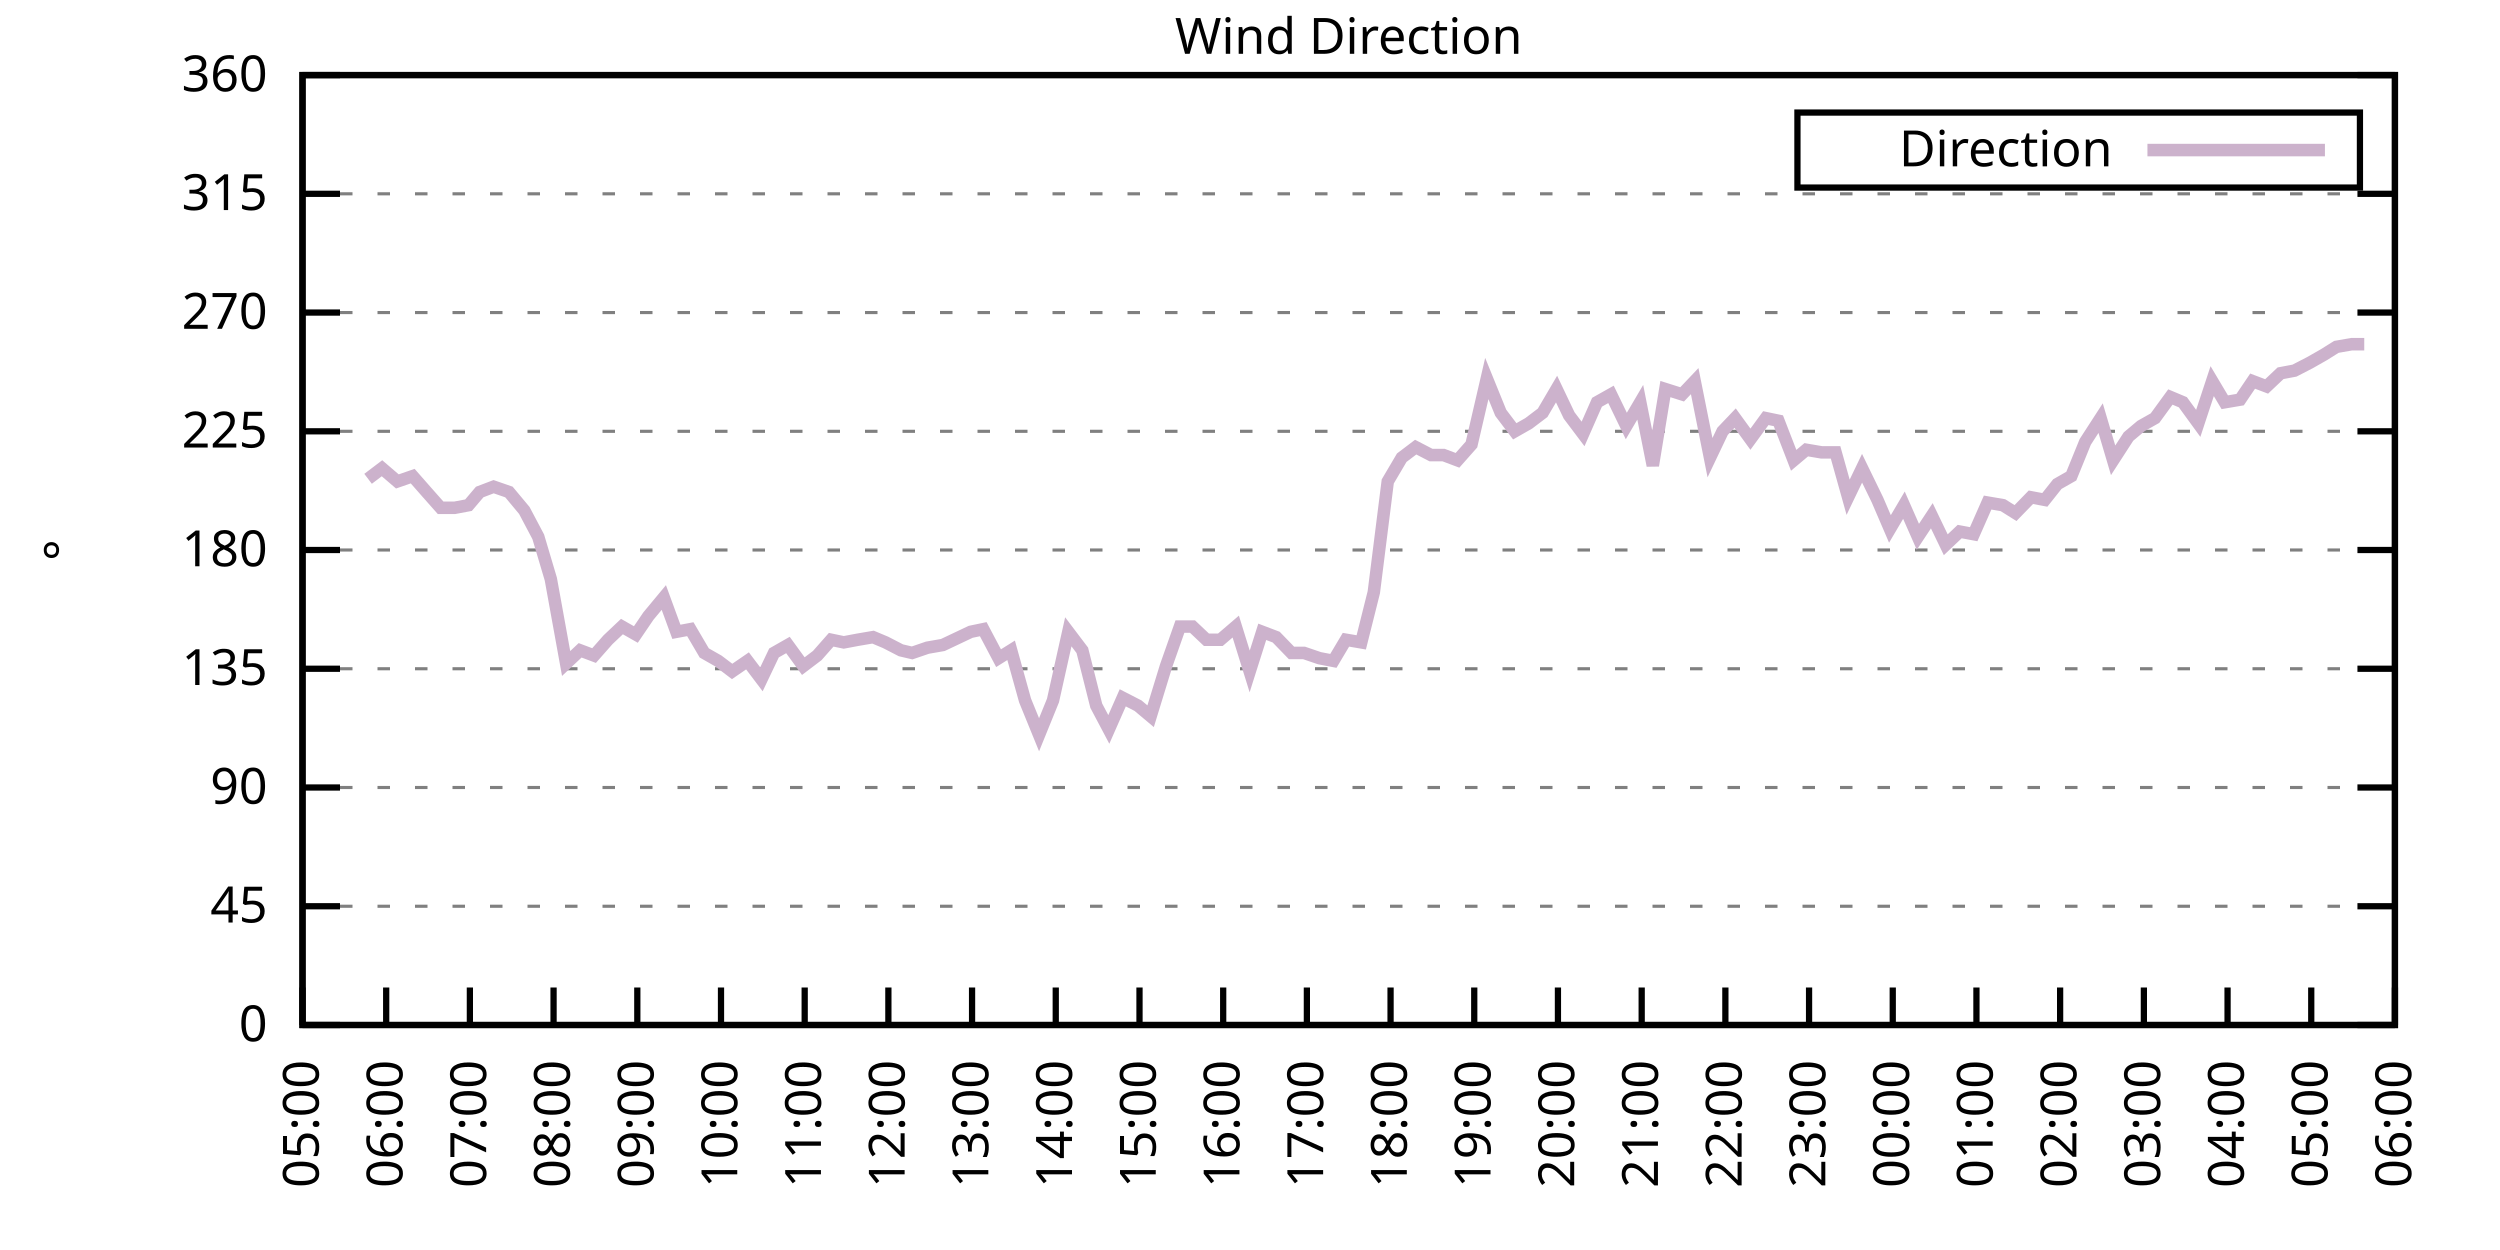
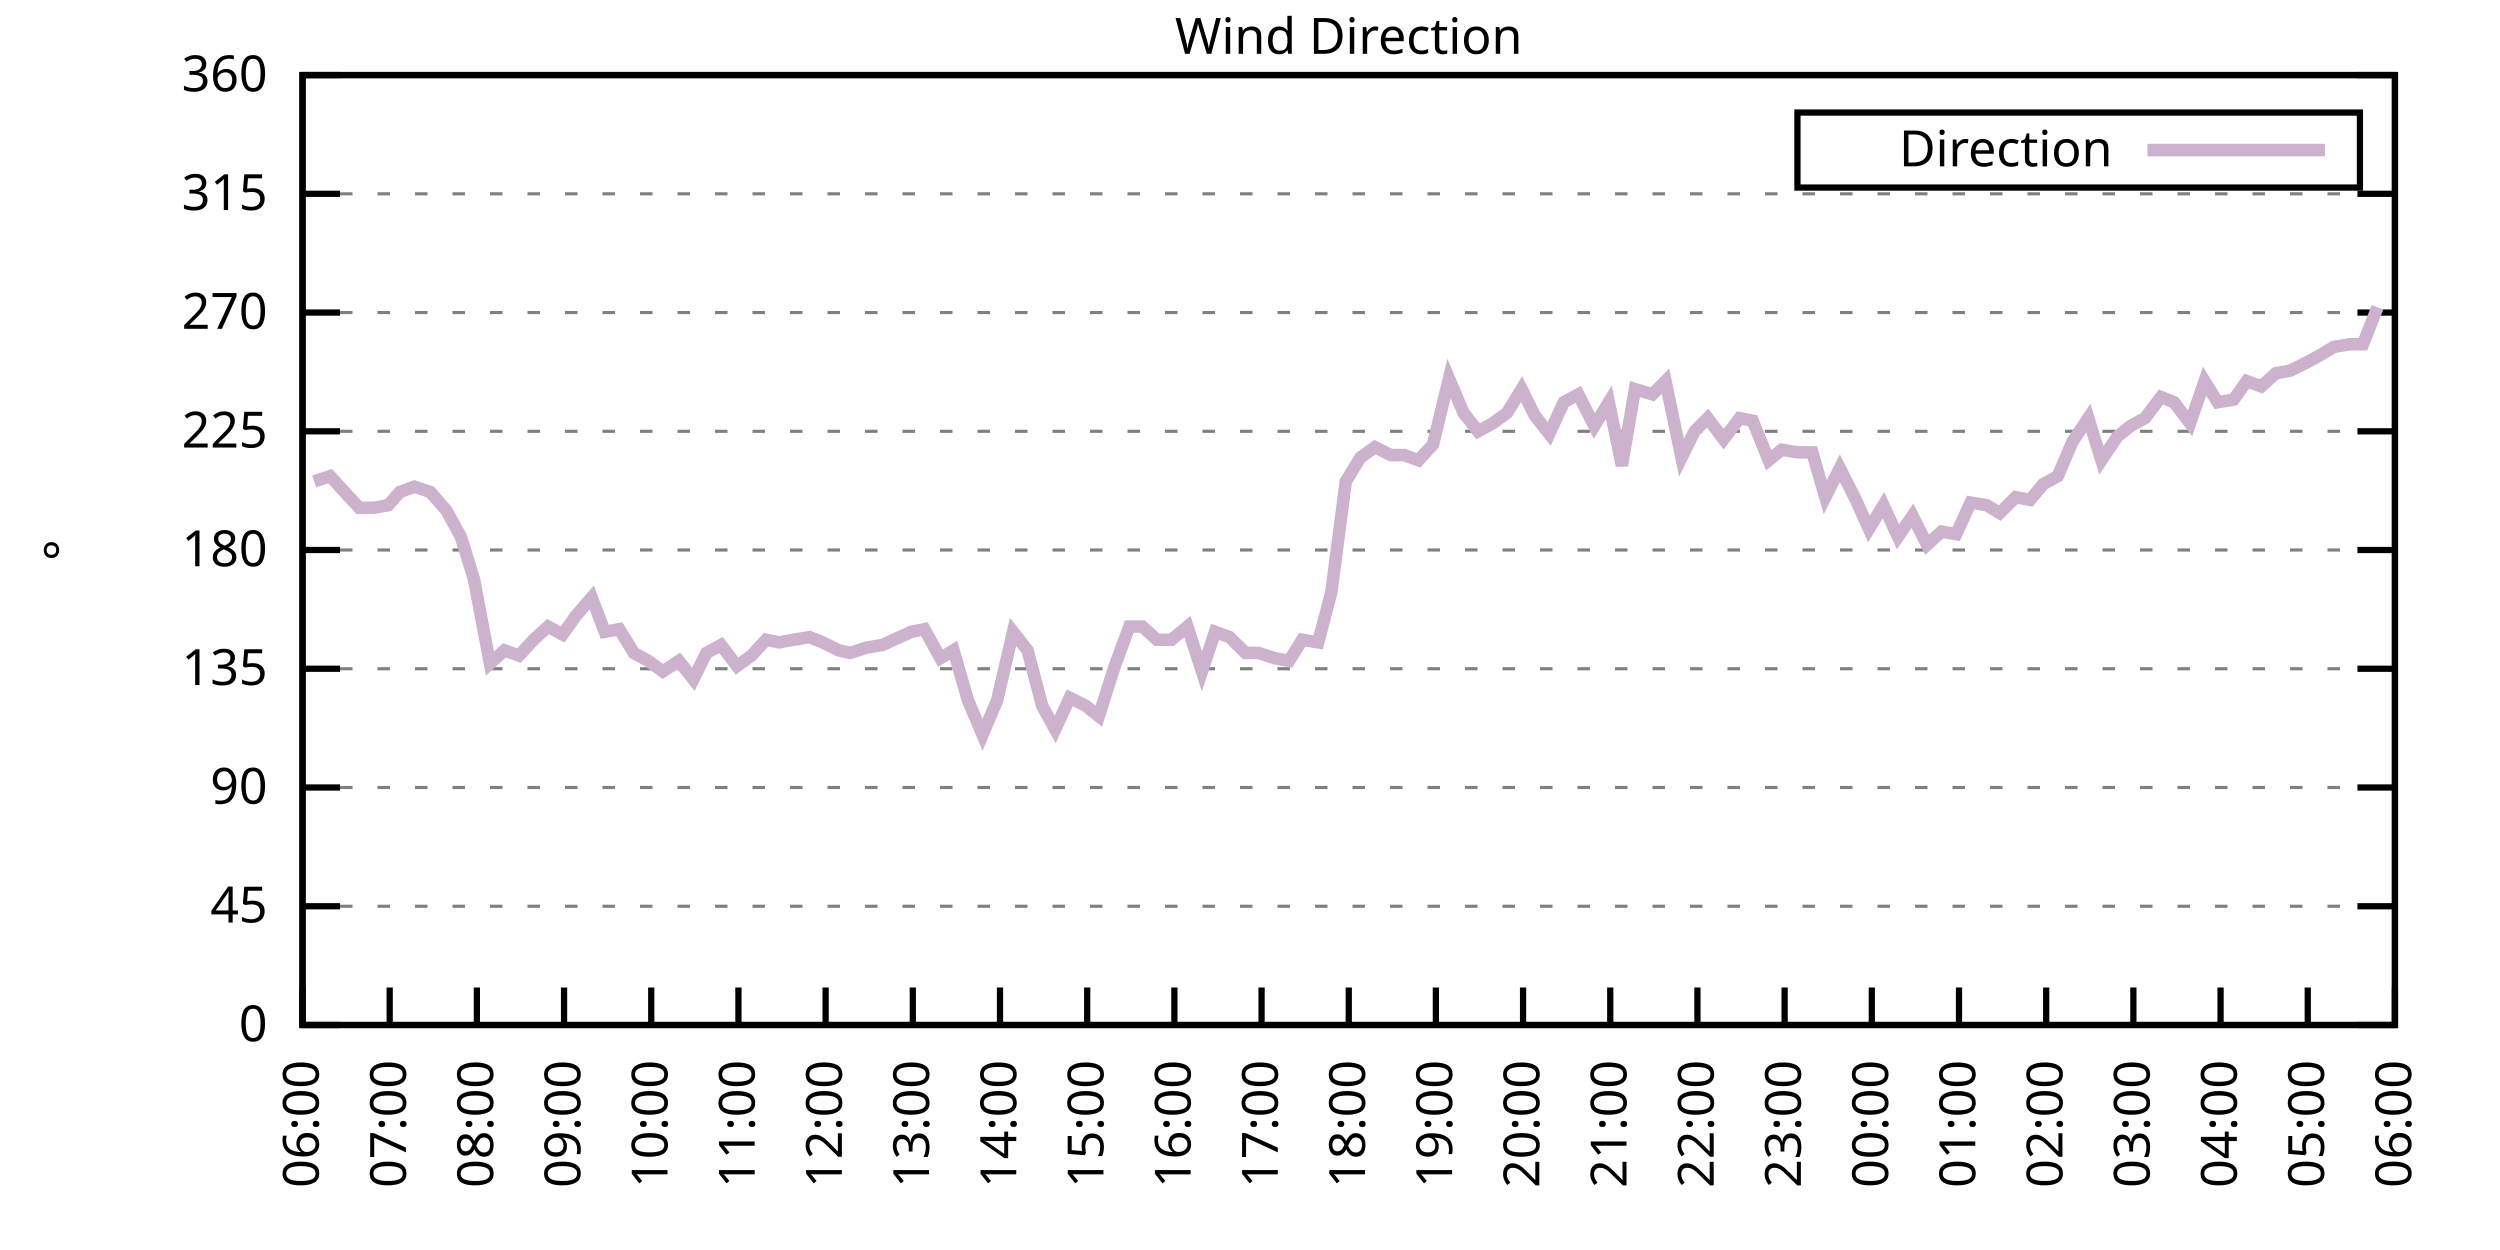
<svg xmlns="http://www.w3.org/2000/svg" xmlns:xlink="http://www.w3.org/1999/xlink" width="400" height="200" viewBox="0 0 400 200">
  <g id="gnuplot_canvas">
    <rect x="0" y="0" width="400" height="200" fill="none" />
    <defs>
      <circle id="gpDot" r="0.5" stroke-width="0.5" stroke="currentColor" />
      <path id="gpPt0" stroke-width="0.333" stroke="currentColor" d="M-1,0 h2 M0,-1 v2" />
      <path id="gpPt1" stroke-width="0.333" stroke="currentColor" d="M-1,-1 L1,1 M1,-1 L-1,1" />
      <path id="gpPt2" stroke-width="0.333" stroke="currentColor" d="M-1,0 L1,0 M0,-1 L0,1 M-1,-1 L1,1 M-1,1 L1,-1" />
      <rect id="gpPt3" stroke-width="0.333" stroke="currentColor" x="-1" y="-1" width="2" height="2" />
      <rect id="gpPt4" stroke-width="0.333" stroke="currentColor" fill="currentColor" x="-1" y="-1" width="2" height="2" />
      <circle id="gpPt5" stroke-width="0.333" stroke="currentColor" cx="0" cy="0" r="1" />
      <use xlink:href="#gpPt5" id="gpPt6" fill="currentColor" stroke="none" />
      <path id="gpPt7" stroke-width="0.333" stroke="currentColor" d="M0,-1.33 L-1.33,0.67 L1.33,0.67 z" />
      <use xlink:href="#gpPt7" id="gpPt8" fill="currentColor" stroke="none" />
      <use xlink:href="#gpPt7" id="gpPt9" stroke="currentColor" transform="rotate(180)" />
      <use xlink:href="#gpPt9" id="gpPt10" fill="currentColor" stroke="none" />
      <use xlink:href="#gpPt3" id="gpPt11" stroke="currentColor" transform="rotate(45)" />
      <use xlink:href="#gpPt11" id="gpPt12" fill="currentColor" stroke="none" />
      <path id="gpPt13" stroke-width="0.333" stroke="currentColor" d="M0,1.330 L1.265,0.411 L0.782,-1.067 L-0.782,-1.076 L-1.265,0.411 z" />
      <use xlink:href="#gpPt13" id="gpPt14" fill="currentColor" stroke="none" />
      <filter id="textbox" filterUnits="objectBoundingBox" x="0" y="0" height="1" width="1">
        <feFlood flood-color="white" flood-opacity="1" result="bgnd" />
        <feComposite in="SourceGraphic" in2="bgnd" operator="atop" />
      </filter>
      <filter id="greybox" filterUnits="objectBoundingBox" x="0" y="0" height="1" width="1">
        <feFlood flood-color="lightgrey" flood-opacity="1" result="grey" />
        <feComposite in="SourceGraphic" in2="grey" operator="atop" />
      </filter>
    </defs>
    <g fill="none" color="white" stroke="currentColor" stroke-width="1.00" stroke-linecap="butt" stroke-linejoin="miter">
</g>
    <g fill="none" color="black" stroke="currentColor" stroke-width="1.00" stroke-linecap="butt" stroke-linejoin="miter">
      <g stroke="none" shape-rendering="crispEdges">
        <polygon fill="rgb(255, 255, 255)" points="48.40,164.00 383.18,164.00 383.18,12.02 48.40,12.02 " />
      </g>
    </g>
    <g fill="none" color="black" stroke="currentColor" stroke-width="1.00" stroke-linecap="butt" stroke-linejoin="miter">
</g>
    <g fill="none" color="black" stroke="black" stroke-width="0.50" stroke-linecap="butt" stroke-linejoin="miter">
</g>
    <g fill="none" color="gray" stroke="currentColor" stroke-width="0.50" stroke-linecap="butt" stroke-linejoin="miter">
      <path stroke="gray" stroke-dasharray="2,4" class="gridline" d="M48.40,164.00 L383.19,164.00  " />
    </g>
    <g fill="none" color="gray" stroke="gray" stroke-width="1.00" stroke-linecap="butt" stroke-linejoin="miter">
</g>
    <g fill="none" color="black" stroke="currentColor" stroke-width="1.00" stroke-linecap="butt" stroke-linejoin="miter">
      <path stroke="black" d="M48.40,164.00 L54.40,164.00 M383.19,164.00 L377.19,164.00  " />
      <g transform="translate(42.80,166.60)" stroke="none" fill="black" font-family="Sans" font-size="8.00" text-anchor="end">
        <text>
          <tspan font-family="Sans"> 0</tspan>
        </text>
      </g>
    </g>
    <g fill="none" color="black" stroke="currentColor" stroke-width="1.00" stroke-linecap="butt" stroke-linejoin="miter">
</g>
    <g fill="none" color="black" stroke="black" stroke-width="0.50" stroke-linecap="butt" stroke-linejoin="miter">
</g>
    <g fill="none" color="gray" stroke="currentColor" stroke-width="0.50" stroke-linecap="butt" stroke-linejoin="miter">
      <path stroke="gray" stroke-dasharray="2,4" class="gridline" d="M48.40,145.00 L383.19,145.00  " />
    </g>
    <g fill="none" color="gray" stroke="gray" stroke-width="1.00" stroke-linecap="butt" stroke-linejoin="miter">
</g>
    <g fill="none" color="black" stroke="currentColor" stroke-width="1.00" stroke-linecap="butt" stroke-linejoin="miter">
      <path stroke="black" d="M48.40,145.00 L54.40,145.00 M383.19,145.00 L377.19,145.00  " />
      <g transform="translate(42.80,147.60)" stroke="none" fill="black" font-family="Sans" font-size="8.00" text-anchor="end">
        <text>
          <tspan font-family="Sans"> 45</tspan>
        </text>
      </g>
    </g>
    <g fill="none" color="black" stroke="currentColor" stroke-width="1.00" stroke-linecap="butt" stroke-linejoin="miter">
</g>
    <g fill="none" color="black" stroke="black" stroke-width="0.50" stroke-linecap="butt" stroke-linejoin="miter">
</g>
    <g fill="none" color="gray" stroke="currentColor" stroke-width="0.50" stroke-linecap="butt" stroke-linejoin="miter">
      <path stroke="gray" stroke-dasharray="2,4" class="gridline" d="M48.40,126.00 L383.19,126.00  " />
    </g>
    <g fill="none" color="gray" stroke="gray" stroke-width="1.00" stroke-linecap="butt" stroke-linejoin="miter">
</g>
    <g fill="none" color="black" stroke="currentColor" stroke-width="1.00" stroke-linecap="butt" stroke-linejoin="miter">
      <path stroke="black" d="M48.40,126.00 L54.40,126.00 M383.19,126.00 L377.19,126.00  " />
      <g transform="translate(42.80,128.60)" stroke="none" fill="black" font-family="Sans" font-size="8.00" text-anchor="end">
        <text>
          <tspan font-family="Sans"> 90</tspan>
        </text>
      </g>
    </g>
    <g fill="none" color="black" stroke="currentColor" stroke-width="1.00" stroke-linecap="butt" stroke-linejoin="miter">
</g>
    <g fill="none" color="black" stroke="black" stroke-width="0.50" stroke-linecap="butt" stroke-linejoin="miter">
</g>
    <g fill="none" color="gray" stroke="currentColor" stroke-width="0.50" stroke-linecap="butt" stroke-linejoin="miter">
      <path stroke="gray" stroke-dasharray="2,4" class="gridline" d="M48.40,107.00 L383.19,107.00  " />
    </g>
    <g fill="none" color="gray" stroke="gray" stroke-width="1.00" stroke-linecap="butt" stroke-linejoin="miter">
</g>
    <g fill="none" color="black" stroke="currentColor" stroke-width="1.00" stroke-linecap="butt" stroke-linejoin="miter">
      <path stroke="black" d="M48.40,107.00 L54.40,107.00 M383.19,107.00 L377.19,107.00  " />
      <g transform="translate(42.80,109.60)" stroke="none" fill="black" font-family="Sans" font-size="8.00" text-anchor="end">
        <text>
          <tspan font-family="Sans"> 135</tspan>
        </text>
      </g>
    </g>
    <g fill="none" color="black" stroke="currentColor" stroke-width="1.00" stroke-linecap="butt" stroke-linejoin="miter">
</g>
    <g fill="none" color="black" stroke="black" stroke-width="0.50" stroke-linecap="butt" stroke-linejoin="miter">
</g>
    <g fill="none" color="gray" stroke="currentColor" stroke-width="0.50" stroke-linecap="butt" stroke-linejoin="miter">
      <path stroke="gray" stroke-dasharray="2,4" class="gridline" d="M48.40,88.00 L383.19,88.00  " />
    </g>
    <g fill="none" color="gray" stroke="gray" stroke-width="1.00" stroke-linecap="butt" stroke-linejoin="miter">
</g>
    <g fill="none" color="black" stroke="currentColor" stroke-width="1.00" stroke-linecap="butt" stroke-linejoin="miter">
      <path stroke="black" d="M48.40,88.00 L54.40,88.00 M383.19,88.00 L377.19,88.00  " />
      <g transform="translate(42.80,90.60)" stroke="none" fill="black" font-family="Sans" font-size="8.00" text-anchor="end">
        <text>
          <tspan font-family="Sans"> 180</tspan>
        </text>
      </g>
    </g>
    <g fill="none" color="black" stroke="currentColor" stroke-width="1.00" stroke-linecap="butt" stroke-linejoin="miter">
</g>
    <g fill="none" color="black" stroke="black" stroke-width="0.50" stroke-linecap="butt" stroke-linejoin="miter">
</g>
    <g fill="none" color="gray" stroke="currentColor" stroke-width="0.50" stroke-linecap="butt" stroke-linejoin="miter">
      <path stroke="gray" stroke-dasharray="2,4" class="gridline" d="M48.40,69.01 L383.19,69.01  " />
    </g>
    <g fill="none" color="gray" stroke="gray" stroke-width="1.00" stroke-linecap="butt" stroke-linejoin="miter">
</g>
    <g fill="none" color="black" stroke="currentColor" stroke-width="1.00" stroke-linecap="butt" stroke-linejoin="miter">
      <path stroke="black" d="M48.40,69.01 L54.40,69.01 M383.19,69.01 L377.19,69.01  " />
      <g transform="translate(42.80,71.61)" stroke="none" fill="black" font-family="Sans" font-size="8.00" text-anchor="end">
        <text>
          <tspan font-family="Sans"> 225</tspan>
        </text>
      </g>
    </g>
    <g fill="none" color="black" stroke="currentColor" stroke-width="1.00" stroke-linecap="butt" stroke-linejoin="miter">
</g>
    <g fill="none" color="black" stroke="black" stroke-width="0.50" stroke-linecap="butt" stroke-linejoin="miter">
</g>
    <g fill="none" color="gray" stroke="currentColor" stroke-width="0.50" stroke-linecap="butt" stroke-linejoin="miter">
      <path stroke="gray" stroke-dasharray="2,4" class="gridline" d="M48.40,50.01 L383.19,50.01  " />
    </g>
    <g fill="none" color="gray" stroke="gray" stroke-width="1.00" stroke-linecap="butt" stroke-linejoin="miter">
</g>
    <g fill="none" color="black" stroke="currentColor" stroke-width="1.00" stroke-linecap="butt" stroke-linejoin="miter">
      <path stroke="black" d="M48.40,50.01 L54.40,50.01 M383.19,50.01 L377.19,50.01  " />
      <g transform="translate(42.80,52.61)" stroke="none" fill="black" font-family="Sans" font-size="8.00" text-anchor="end">
        <text>
          <tspan font-family="Sans"> 270</tspan>
        </text>
      </g>
    </g>
    <g fill="none" color="black" stroke="currentColor" stroke-width="1.00" stroke-linecap="butt" stroke-linejoin="miter">
</g>
    <g fill="none" color="black" stroke="black" stroke-width="0.50" stroke-linecap="butt" stroke-linejoin="miter">
</g>
    <g fill="none" color="gray" stroke="currentColor" stroke-width="0.50" stroke-linecap="butt" stroke-linejoin="miter">
      <path stroke="gray" stroke-dasharray="2,4" class="gridline" d="M48.40,31.01 L383.19,31.01  " />
    </g>
    <g fill="none" color="gray" stroke="gray" stroke-width="1.00" stroke-linecap="butt" stroke-linejoin="miter">
</g>
    <g fill="none" color="black" stroke="currentColor" stroke-width="1.00" stroke-linecap="butt" stroke-linejoin="miter">
      <path stroke="black" d="M48.40,31.01 L54.40,31.01 M383.19,31.01 L377.19,31.01  " />
      <g transform="translate(42.80,33.61)" stroke="none" fill="black" font-family="Sans" font-size="8.00" text-anchor="end">
        <text>
          <tspan font-family="Sans"> 315</tspan>
        </text>
      </g>
    </g>
    <g fill="none" color="black" stroke="currentColor" stroke-width="1.00" stroke-linecap="butt" stroke-linejoin="miter">
</g>
    <g fill="none" color="black" stroke="black" stroke-width="0.50" stroke-linecap="butt" stroke-linejoin="miter">
</g>
    <g fill="none" color="gray" stroke="currentColor" stroke-width="0.50" stroke-linecap="butt" stroke-linejoin="miter">
      <path stroke="gray" stroke-dasharray="2,4" class="gridline" d="M48.40,12.01 L383.19,12.01  " />
    </g>
    <g fill="none" color="gray" stroke="gray" stroke-width="1.00" stroke-linecap="butt" stroke-linejoin="miter">
</g>
    <g fill="none" color="black" stroke="currentColor" stroke-width="1.00" stroke-linecap="butt" stroke-linejoin="miter">
      <path stroke="black" d="M48.40,12.01 L54.40,12.01 M383.19,12.01 L377.19,12.01  " />
      <g transform="translate(42.80,14.61)" stroke="none" fill="black" font-family="Sans" font-size="8.00" text-anchor="end">
        <text>
          <tspan font-family="Sans"> 360</tspan>
        </text>
      </g>
    </g>
    <g fill="none" color="black" stroke="currentColor" stroke-width="1.00" stroke-linecap="butt" stroke-linejoin="miter">
      <path stroke="black" d="M48.40,164.00 L48.40,158.00  " />
      <g transform="translate(51.00,169.60) rotate(270.00)" stroke="none" fill="black" font-family="Sans" font-size="8.00" text-anchor="end">
        <text>
-           <tspan font-family="Sans">05:00</tspan>
-         </text>
-       </g>
-     </g>
-     <g fill="none" color="black" stroke="currentColor" stroke-width="1.00" stroke-linecap="butt" stroke-linejoin="miter">
-       <path stroke="black" d="M61.79,164.00 L61.79,158.00  " />
-       <g transform="translate(64.39,169.60) rotate(270.00)" stroke="none" fill="black" font-family="Sans" font-size="8.00" text-anchor="end">
-         <text>
          <tspan font-family="Sans">06:00</tspan>
        </text>
      </g>
    </g>
    <g fill="none" color="black" stroke="currentColor" stroke-width="1.00" stroke-linecap="butt" stroke-linejoin="miter">
-       <path stroke="black" d="M75.18,164.00 L75.18,158.00  " />
-       <g transform="translate(77.78,169.60) rotate(270.00)" stroke="none" fill="black" font-family="Sans" font-size="8.00" text-anchor="end">
+       <path stroke="black" d="M62.35,164.00 L62.35,158.00  " />
+       <g transform="translate(64.95,169.60) rotate(270.00)" stroke="none" fill="black" font-family="Sans" font-size="8.00" text-anchor="end">
        <text>
          <tspan font-family="Sans">07:00</tspan>
        </text>
      </g>
    </g>
    <g fill="none" color="black" stroke="currentColor" stroke-width="1.00" stroke-linecap="butt" stroke-linejoin="miter">
-       <path stroke="black" d="M88.57,164.00 L88.57,158.00  " />
-       <g transform="translate(91.17,169.60) rotate(270.00)" stroke="none" fill="black" font-family="Sans" font-size="8.00" text-anchor="end">
+       <path stroke="black" d="M76.30,164.00 L76.30,158.00  " />
+       <g transform="translate(78.90,169.60) rotate(270.00)" stroke="none" fill="black" font-family="Sans" font-size="8.00" text-anchor="end">
        <text>
          <tspan font-family="Sans">08:00</tspan>
        </text>
      </g>
    </g>
    <g fill="none" color="black" stroke="currentColor" stroke-width="1.00" stroke-linecap="butt" stroke-linejoin="miter">
-       <path stroke="black" d="M101.97,164.00 L101.97,158.00  " />
-       <g transform="translate(104.57,169.60) rotate(270.00)" stroke="none" fill="black" font-family="Sans" font-size="8.00" text-anchor="end">
+       <path stroke="black" d="M90.25,164.00 L90.25,158.00  " />
+       <g transform="translate(92.85,169.60) rotate(270.00)" stroke="none" fill="black" font-family="Sans" font-size="8.00" text-anchor="end">
        <text>
          <tspan font-family="Sans">09:00</tspan>
        </text>
      </g>
    </g>
    <g fill="none" color="black" stroke="currentColor" stroke-width="1.00" stroke-linecap="butt" stroke-linejoin="miter">
-       <path stroke="black" d="M115.36,164.00 L115.36,158.00  " />
-       <g transform="translate(117.96,169.60) rotate(270.00)" stroke="none" fill="black" font-family="Sans" font-size="8.00" text-anchor="end">
+       <path stroke="black" d="M104.20,164.00 L104.20,158.00  " />
+       <g transform="translate(106.80,169.60) rotate(270.00)" stroke="none" fill="black" font-family="Sans" font-size="8.00" text-anchor="end">
        <text>
          <tspan font-family="Sans">10:00</tspan>
        </text>
      </g>
    </g>
    <g fill="none" color="black" stroke="currentColor" stroke-width="1.00" stroke-linecap="butt" stroke-linejoin="miter">
-       <path stroke="black" d="M128.75,164.00 L128.75,158.00  " />
-       <g transform="translate(131.35,169.60) rotate(270.00)" stroke="none" fill="black" font-family="Sans" font-size="8.00" text-anchor="end">
+       <path stroke="black" d="M118.15,164.00 L118.15,158.00  " />
+       <g transform="translate(120.75,169.60) rotate(270.00)" stroke="none" fill="black" font-family="Sans" font-size="8.00" text-anchor="end">
        <text>
          <tspan font-family="Sans">11:00</tspan>
        </text>
      </g>
    </g>
    <g fill="none" color="black" stroke="currentColor" stroke-width="1.00" stroke-linecap="butt" stroke-linejoin="miter">
-       <path stroke="black" d="M142.14,164.00 L142.14,158.00  " />
-       <g transform="translate(144.74,169.60) rotate(270.00)" stroke="none" fill="black" font-family="Sans" font-size="8.00" text-anchor="end">
+       <path stroke="black" d="M132.10,164.00 L132.10,158.00  " />
+       <g transform="translate(134.70,169.60) rotate(270.00)" stroke="none" fill="black" font-family="Sans" font-size="8.00" text-anchor="end">
        <text>
          <tspan font-family="Sans">12:00</tspan>
        </text>
      </g>
    </g>
    <g fill="none" color="black" stroke="currentColor" stroke-width="1.00" stroke-linecap="butt" stroke-linejoin="miter">
-       <path stroke="black" d="M155.53,164.00 L155.53,158.00  " />
-       <g transform="translate(158.13,169.60) rotate(270.00)" stroke="none" fill="black" font-family="Sans" font-size="8.00" text-anchor="end">
+       <path stroke="black" d="M146.05,164.00 L146.05,158.00  " />
+       <g transform="translate(148.65,169.60) rotate(270.00)" stroke="none" fill="black" font-family="Sans" font-size="8.00" text-anchor="end">
        <text>
          <tspan font-family="Sans">13:00</tspan>
        </text>
      </g>
    </g>
    <g fill="none" color="black" stroke="currentColor" stroke-width="1.00" stroke-linecap="butt" stroke-linejoin="miter">
-       <path stroke="black" d="M168.92,164.00 L168.92,158.00  " />
-       <g transform="translate(171.52,169.60) rotate(270.00)" stroke="none" fill="black" font-family="Sans" font-size="8.00" text-anchor="end">
+       <path stroke="black" d="M160.00,164.00 L160.00,158.00  " />
+       <g transform="translate(162.60,169.60) rotate(270.00)" stroke="none" fill="black" font-family="Sans" font-size="8.00" text-anchor="end">
        <text>
          <tspan font-family="Sans">14:00</tspan>
        </text>
      </g>
    </g>
    <g fill="none" color="black" stroke="currentColor" stroke-width="1.00" stroke-linecap="butt" stroke-linejoin="miter">
-       <path stroke="black" d="M182.32,164.00 L182.32,158.00  " />
-       <g transform="translate(184.92,169.60) rotate(270.00)" stroke="none" fill="black" font-family="Sans" font-size="8.00" text-anchor="end">
+       <path stroke="black" d="M173.95,164.00 L173.95,158.00  " />
+       <g transform="translate(176.55,169.60) rotate(270.00)" stroke="none" fill="black" font-family="Sans" font-size="8.00" text-anchor="end">
        <text>
          <tspan font-family="Sans">15:00</tspan>
        </text>
      </g>
    </g>
    <g fill="none" color="black" stroke="currentColor" stroke-width="1.00" stroke-linecap="butt" stroke-linejoin="miter">
-       <path stroke="black" d="M195.71,164.00 L195.71,158.00  " />
-       <g transform="translate(198.31,169.60) rotate(270.00)" stroke="none" fill="black" font-family="Sans" font-size="8.00" text-anchor="end">
+       <path stroke="black" d="M187.90,164.00 L187.90,158.00  " />
+       <g transform="translate(190.50,169.60) rotate(270.00)" stroke="none" fill="black" font-family="Sans" font-size="8.00" text-anchor="end">
        <text>
          <tspan font-family="Sans">16:00</tspan>
        </text>
      </g>
    </g>
    <g fill="none" color="black" stroke="currentColor" stroke-width="1.00" stroke-linecap="butt" stroke-linejoin="miter">
-       <path stroke="black" d="M209.10,164.00 L209.10,158.00  " />
-       <g transform="translate(211.70,169.60) rotate(270.00)" stroke="none" fill="black" font-family="Sans" font-size="8.00" text-anchor="end">
+       <path stroke="black" d="M201.85,164.00 L201.85,158.00  " />
+       <g transform="translate(204.45,169.60) rotate(270.00)" stroke="none" fill="black" font-family="Sans" font-size="8.00" text-anchor="end">
        <text>
          <tspan font-family="Sans">17:00</tspan>
        </text>
      </g>
    </g>
    <g fill="none" color="black" stroke="currentColor" stroke-width="1.00" stroke-linecap="butt" stroke-linejoin="miter">
-       <path stroke="black" d="M222.49,164.00 L222.49,158.00  " />
-       <g transform="translate(225.09,169.60) rotate(270.00)" stroke="none" fill="black" font-family="Sans" font-size="8.00" text-anchor="end">
+       <path stroke="black" d="M215.80,164.00 L215.80,158.00  " />
+       <g transform="translate(218.40,169.60) rotate(270.00)" stroke="none" fill="black" font-family="Sans" font-size="8.00" text-anchor="end">
        <text>
          <tspan font-family="Sans">18:00</tspan>
        </text>
      </g>
    </g>
    <g fill="none" color="black" stroke="currentColor" stroke-width="1.00" stroke-linecap="butt" stroke-linejoin="miter">
-       <path stroke="black" d="M235.88,164.00 L235.88,158.00  " />
-       <g transform="translate(238.48,169.60) rotate(270.00)" stroke="none" fill="black" font-family="Sans" font-size="8.00" text-anchor="end">
+       <path stroke="black" d="M229.74,164.00 L229.74,158.00  " />
+       <g transform="translate(232.34,169.60) rotate(270.00)" stroke="none" fill="black" font-family="Sans" font-size="8.00" text-anchor="end">
        <text>
          <tspan font-family="Sans">19:00</tspan>
        </text>
      </g>
    </g>
    <g fill="none" color="black" stroke="currentColor" stroke-width="1.00" stroke-linecap="butt" stroke-linejoin="miter">
-       <path stroke="black" d="M249.27,164.00 L249.27,158.00  " />
-       <g transform="translate(251.87,169.60) rotate(270.00)" stroke="none" fill="black" font-family="Sans" font-size="8.00" text-anchor="end">
+       <path stroke="black" d="M243.69,164.00 L243.69,158.00  " />
+       <g transform="translate(246.29,169.60) rotate(270.00)" stroke="none" fill="black" font-family="Sans" font-size="8.00" text-anchor="end">
        <text>
          <tspan font-family="Sans">20:00</tspan>
        </text>
      </g>
    </g>
    <g fill="none" color="black" stroke="currentColor" stroke-width="1.00" stroke-linecap="butt" stroke-linejoin="miter">
-       <path stroke="black" d="M262.67,164.00 L262.67,158.00  " />
-       <g transform="translate(265.27,169.60) rotate(270.00)" stroke="none" fill="black" font-family="Sans" font-size="8.00" text-anchor="end">
+       <path stroke="black" d="M257.64,164.00 L257.64,158.00  " />
+       <g transform="translate(260.24,169.60) rotate(270.00)" stroke="none" fill="black" font-family="Sans" font-size="8.00" text-anchor="end">
        <text>
          <tspan font-family="Sans">21:00</tspan>
        </text>
      </g>
    </g>
    <g fill="none" color="black" stroke="currentColor" stroke-width="1.00" stroke-linecap="butt" stroke-linejoin="miter">
-       <path stroke="black" d="M276.06,164.00 L276.06,158.00  " />
-       <g transform="translate(278.66,169.60) rotate(270.00)" stroke="none" fill="black" font-family="Sans" font-size="8.00" text-anchor="end">
+       <path stroke="black" d="M271.59,164.00 L271.59,158.00  " />
+       <g transform="translate(274.19,169.60) rotate(270.00)" stroke="none" fill="black" font-family="Sans" font-size="8.00" text-anchor="end">
        <text>
          <tspan font-family="Sans">22:00</tspan>
        </text>
      </g>
    </g>
    <g fill="none" color="black" stroke="currentColor" stroke-width="1.00" stroke-linecap="butt" stroke-linejoin="miter">
-       <path stroke="black" d="M289.45,164.00 L289.45,158.00  " />
-       <g transform="translate(292.05,169.60) rotate(270.00)" stroke="none" fill="black" font-family="Sans" font-size="8.00" text-anchor="end">
+       <path stroke="black" d="M285.54,164.00 L285.54,158.00  " />
+       <g transform="translate(288.14,169.60) rotate(270.00)" stroke="none" fill="black" font-family="Sans" font-size="8.00" text-anchor="end">
        <text>
          <tspan font-family="Sans">23:00</tspan>
        </text>
      </g>
    </g>
    <g fill="none" color="black" stroke="currentColor" stroke-width="1.00" stroke-linecap="butt" stroke-linejoin="miter">
-       <path stroke="black" d="M302.84,164.00 L302.84,158.00  " />
-       <g transform="translate(305.44,169.60) rotate(270.00)" stroke="none" fill="black" font-family="Sans" font-size="8.00" text-anchor="end">
+       <path stroke="black" d="M299.49,164.00 L299.49,158.00  " />
+       <g transform="translate(302.09,169.60) rotate(270.00)" stroke="none" fill="black" font-family="Sans" font-size="8.00" text-anchor="end">
        <text>
          <tspan font-family="Sans">00:00</tspan>
        </text>
      </g>
    </g>
    <g fill="none" color="black" stroke="currentColor" stroke-width="1.00" stroke-linecap="butt" stroke-linejoin="miter">
-       <path stroke="black" d="M316.23,164.00 L316.23,158.00  " />
-       <g transform="translate(318.83,169.60) rotate(270.00)" stroke="none" fill="black" font-family="Sans" font-size="8.00" text-anchor="end">
+       <path stroke="black" d="M313.44,164.00 L313.44,158.00  " />
+       <g transform="translate(316.04,169.60) rotate(270.00)" stroke="none" fill="black" font-family="Sans" font-size="8.00" text-anchor="end">
        <text>
          <tspan font-family="Sans">01:00</tspan>
        </text>
      </g>
    </g>
    <g fill="none" color="black" stroke="currentColor" stroke-width="1.00" stroke-linecap="butt" stroke-linejoin="miter">
-       <path stroke="black" d="M329.62,164.00 L329.62,158.00  " />
-       <g transform="translate(332.22,169.60) rotate(270.00)" stroke="none" fill="black" font-family="Sans" font-size="8.00" text-anchor="end">
+       <path stroke="black" d="M327.39,164.00 L327.39,158.00  " />
+       <g transform="translate(329.99,169.60) rotate(270.00)" stroke="none" fill="black" font-family="Sans" font-size="8.00" text-anchor="end">
        <text>
          <tspan font-family="Sans">02:00</tspan>
        </text>
      </g>
    </g>
    <g fill="none" color="black" stroke="currentColor" stroke-width="1.00" stroke-linecap="butt" stroke-linejoin="miter">
-       <path stroke="black" d="M343.02,164.00 L343.02,158.00  " />
-       <g transform="translate(345.62,169.60) rotate(270.00)" stroke="none" fill="black" font-family="Sans" font-size="8.00" text-anchor="end">
+       <path stroke="black" d="M341.34,164.00 L341.34,158.00  " />
+       <g transform="translate(343.94,169.60) rotate(270.00)" stroke="none" fill="black" font-family="Sans" font-size="8.00" text-anchor="end">
        <text>
          <tspan font-family="Sans">03:00</tspan>
        </text>
      </g>
    </g>
    <g fill="none" color="black" stroke="currentColor" stroke-width="1.00" stroke-linecap="butt" stroke-linejoin="miter">
-       <path stroke="black" d="M356.41,164.00 L356.41,158.00  " />
-       <g transform="translate(359.01,169.60) rotate(270.00)" stroke="none" fill="black" font-family="Sans" font-size="8.00" text-anchor="end">
+       <path stroke="black" d="M355.29,164.00 L355.29,158.00  " />
+       <g transform="translate(357.89,169.60) rotate(270.00)" stroke="none" fill="black" font-family="Sans" font-size="8.00" text-anchor="end">
        <text>
          <tspan font-family="Sans">04:00</tspan>
        </text>
      </g>
    </g>
    <g fill="none" color="black" stroke="currentColor" stroke-width="1.00" stroke-linecap="butt" stroke-linejoin="miter">
-       <path stroke="black" d="M369.80,164.00 L369.80,158.00  " />
-       <g transform="translate(372.40,169.60) rotate(270.00)" stroke="none" fill="black" font-family="Sans" font-size="8.00" text-anchor="end">
+       <path stroke="black" d="M369.24,164.00 L369.24,158.00  " />
+       <g transform="translate(371.84,169.60) rotate(270.00)" stroke="none" fill="black" font-family="Sans" font-size="8.00" text-anchor="end">
        <text>
          <tspan font-family="Sans">05:00</tspan>
        </text>
      </g>
    </g>
    <g fill="none" color="black" stroke="currentColor" stroke-width="1.00" stroke-linecap="butt" stroke-linejoin="miter">
      <path stroke="black" d="M383.19,164.00 L383.19,158.00  " />
      <g transform="translate(385.79,169.60) rotate(270.00)" stroke="none" fill="black" font-family="Sans" font-size="8.00" text-anchor="end">
        <text>
          <tspan font-family="Sans">06:00</tspan>
        </text>
      </g>
    </g>
    <g fill="none" color="black" stroke="currentColor" stroke-width="1.00" stroke-linecap="butt" stroke-linejoin="miter">
</g>
    <g fill="none" color="black" stroke="currentColor" stroke-width="1.00" stroke-linecap="butt" stroke-linejoin="miter">
      <path stroke="black" d="M48.40,12.01 L48.40,164.00 L383.19,164.00 L383.19,12.01 L48.40,12.01 Z  " />
    </g>
    <g fill="none" color="black" stroke="currentColor" stroke-width="1.00" stroke-linecap="butt" stroke-linejoin="miter">
</g>
    <g fill="none" color="black" stroke="currentColor" stroke-width="1.00" stroke-linecap="butt" stroke-linejoin="miter">
      <path stroke="black" d="M287.59,30.01 L287.59,18.01 L377.59,18.01 L377.59,30.01 L287.59,30.01 Z  " />
    </g>
    <g id="Wind_direction_plot_1">
      <g fill="none" color="white" stroke="black" stroke-width="2.00" stroke-linecap="butt" stroke-linejoin="miter">
</g>
      <g fill="none" color="black" stroke="currentColor" stroke-width="2.00" stroke-linecap="butt" stroke-linejoin="miter">
        <g transform="translate(337.99,26.61)" stroke="none" fill="black" font-family="Sans" font-size="8.00" text-anchor="end">
          <text>
            <tspan font-family="Sans">Direction</tspan>
          </text>
        </g>
      </g>
      <g fill="none" color="black" stroke="currentColor" stroke-width="2.00" stroke-linecap="butt" stroke-linejoin="miter">
-         <path stroke="rgb(204, 178, 204)" d="M343.59,24.01 L371.99,24.01 M58.89,76.61 L61.12,74.92 L63.58,77.03 L66.03,76.18 L68.26,78.72 L70.50,81.25   L72.73,81.25 L74.96,80.83 L76.75,78.72 L78.98,77.87 L81.43,78.72 L83.89,81.67 L86.12,85.89 L88.13,92.65   L90.58,106.16 L92.82,104.05 L95.05,104.89 L97.28,102.36 L99.51,100.25 L101.74,101.52 L103.75,98.56 L106.21,95.60   L108.22,101.09 L110.45,100.67 L112.68,104.47 L114.91,105.74 L117.14,107.43 L119.60,105.74 L121.83,108.69 L123.84,104.47   L126.07,103.20 L128.53,106.58 L130.76,104.89 L132.99,102.36 L135.00,102.78 L137.23,102.36 L139.69,101.94 L141.69,102.78   L144.15,104.05 L145.94,104.47 L148.39,103.63 L150.85,103.20 L152.63,102.36 L155.31,101.09 L157.32,100.67 L159.77,105.31   L161.78,104.05 L164.01,112.07 L166.25,117.56 L168.48,112.07 L170.93,101.09 L173.17,104.05 L175.40,112.91 L177.41,116.71   L179.64,111.65 L182.09,112.91 L184.10,114.60 L186.56,106.58 L188.79,100.25 L190.80,100.25 L193.03,102.36 L195.26,102.36   L197.72,100.25 L199.95,107.43 L201.96,101.09 L204.19,101.94 L206.64,104.47 L208.65,104.47 L211.11,105.31 L213.34,105.74   L215.35,102.36 L217.80,102.78 L219.81,94.76 L222.04,77.03 L224.28,73.23 L226.51,71.54 L228.96,72.81 L230.97,72.81   L233.20,73.65 L235.44,71.12 L237.89,60.56 L240.12,66.05 L242.36,69.01 L244.59,67.74 L246.82,66.05 L249.05,62.25   L251.06,66.47 L253.29,69.43 L255.52,64.36 L257.76,63.10 L260.21,68.16 L262.44,64.36 L264.45,74.49 L266.46,62.25   L269.14,63.10 L271.15,60.98 L273.60,73.23 L275.61,69.01 L277.62,66.90 L280.07,70.27 L282.53,66.90 L284.54,67.32   L286.99,73.65 L289.00,71.96 L291.46,72.38 L293.69,72.38 L295.70,79.56 L297.93,74.92 L300.39,79.98 L302.39,84.63   L304.63,80.83 L306.86,85.89 L309.09,82.52 L311.32,87.16 L313.55,85.05 L315.79,85.47 L318.02,80.41 L320.47,80.83   L322.48,82.09 L324.94,79.56 L327.17,79.98 L329.18,77.45 L331.41,76.18 L333.64,70.70 L336.10,66.90 L338.10,73.65   L340.56,69.85 L342.57,68.16 L344.80,66.90 L347.26,63.52 L349.26,64.36 L351.72,67.74 L353.95,60.98 L355.96,64.36   L358.42,63.94 L360.42,60.98 L362.66,61.83 L364.89,59.72 L367.12,59.30 L369.58,58.03 L371.81,56.76 L373.82,55.50   L376.27,55.07 L378.28,55.07  " />
+         <path stroke="rgb(204, 178, 204)" d="M343.59,24.01 L371.99,24.01 M50.26,77.03 L52.82,76.18 L55.14,78.72 L57.47,81.25 L59.79,81.25 L62.12,80.83   L63.98,78.72 L66.30,77.87 L68.86,78.72 L71.42,81.67 L73.74,85.89 L75.83,92.65 L78.39,106.16 L80.72,104.05   L83.04,104.89 L85.37,102.36 L87.69,100.25 L90.02,101.52 L92.11,98.56 L94.67,95.60 L96.76,101.09 L99.08,100.67   L101.41,104.47 L103.73,105.74 L106.06,107.43 L108.62,105.74 L110.94,108.69 L113.03,104.47 L115.36,103.20 L117.92,106.58   L120.24,104.89 L122.57,102.36 L124.66,102.78 L126.98,102.36 L129.54,101.94 L131.63,102.78 L134.19,104.05 L136.05,104.47   L138.61,103.63 L141.16,103.20 L143.02,102.36 L145.81,101.09 L147.91,100.67 L150.46,105.31 L152.56,104.05 L154.88,112.07   L157.21,117.56 L159.53,112.07 L162.09,101.09 L164.41,104.05 L166.74,112.91 L168.83,116.71 L171.16,111.65 L173.71,112.91   L175.81,114.60 L178.36,106.58 L180.69,100.25 L182.78,100.25 L185.11,102.36 L187.43,102.36 L189.99,100.25 L192.31,107.43   L194.41,101.09 L196.73,101.94 L199.29,104.47 L201.38,104.47 L203.94,105.31 L206.26,105.74 L208.36,102.36 L210.91,102.78   L213.01,94.76 L215.33,77.03 L217.65,73.23 L219.98,71.54 L222.54,72.81 L224.63,72.81 L226.95,73.65 L229.28,71.12   L231.84,60.56 L234.16,66.05 L236.49,69.01 L238.81,67.74 L241.14,66.05 L243.46,62.25 L245.55,66.47 L247.88,69.43   L250.20,64.36 L252.53,63.10 L255.09,68.16 L257.41,64.36 L259.50,74.49 L261.60,62.25 L264.39,63.10 L266.48,60.98   L269.04,73.23 L271.13,69.01 L273.22,66.90 L275.78,70.27 L278.34,66.90 L280.43,67.32 L282.99,73.65 L285.08,71.96   L287.64,72.38 L289.96,72.38 L292.05,79.56 L294.38,74.92 L296.94,79.98 L299.03,84.63 L301.35,80.83 L303.68,85.89   L306.00,82.52 L308.33,87.16 L310.65,85.05 L312.98,85.47 L315.30,80.41 L317.86,80.83 L319.95,82.09 L322.51,79.56   L324.83,79.98 L326.93,77.45 L329.25,76.18 L331.58,70.70 L334.13,66.90 L336.23,73.65 L338.78,69.85 L340.88,68.16   L343.20,66.90 L345.76,63.52 L347.85,64.36 L350.41,67.74 L352.73,60.98 L354.83,64.36 L357.38,63.94 L359.48,60.98   L361.80,61.83 L364.13,59.72 L366.45,59.30 L369.01,58.03 L371.33,56.76 L373.43,55.50 L375.98,55.07 L378.08,55.07   L380.40,49.16  " />
      </g>
    </g>
    <g fill="none" color="black" stroke="currentColor" stroke-width="2.00" stroke-linecap="butt" stroke-linejoin="miter">
</g>
    <g fill="none" color="black" stroke="black" stroke-width="1.00" stroke-linecap="butt" stroke-linejoin="miter">
</g>
    <g fill="none" color="black" stroke="currentColor" stroke-width="1.00" stroke-linecap="butt" stroke-linejoin="miter">
      <path stroke="black" d="M48.40,12.01 L48.40,164.00 L383.19,164.00 L383.19,12.01 L48.40,12.01 Z  " />
      <g transform="translate(12.80,88.01) rotate(270.00)" stroke="none" fill="black" font-family="Sans" font-size="8.00" text-anchor="middle">
        <text>
          <tspan font-family="Sans">°</tspan>
        </text>
      </g>
    </g>
    <g fill="none" color="black" stroke="currentColor" stroke-width="1.00" stroke-linecap="butt" stroke-linejoin="miter">
</g>
    <g fill="none" color="black" stroke="currentColor" stroke-width="1.00" stroke-linecap="butt" stroke-linejoin="miter">
      <g transform="translate(215.79,8.61)" stroke="none" fill="black" font-family="Sans" font-size="8.00" text-anchor="middle">
        <text>
          <tspan font-family="Sans">Wind Direction</tspan>
        </text>
      </g>
    </g>
    <g fill="none" color="black" stroke="currentColor" stroke-width="1.00" stroke-linecap="butt" stroke-linejoin="miter">
</g>
  </g>
</svg>
